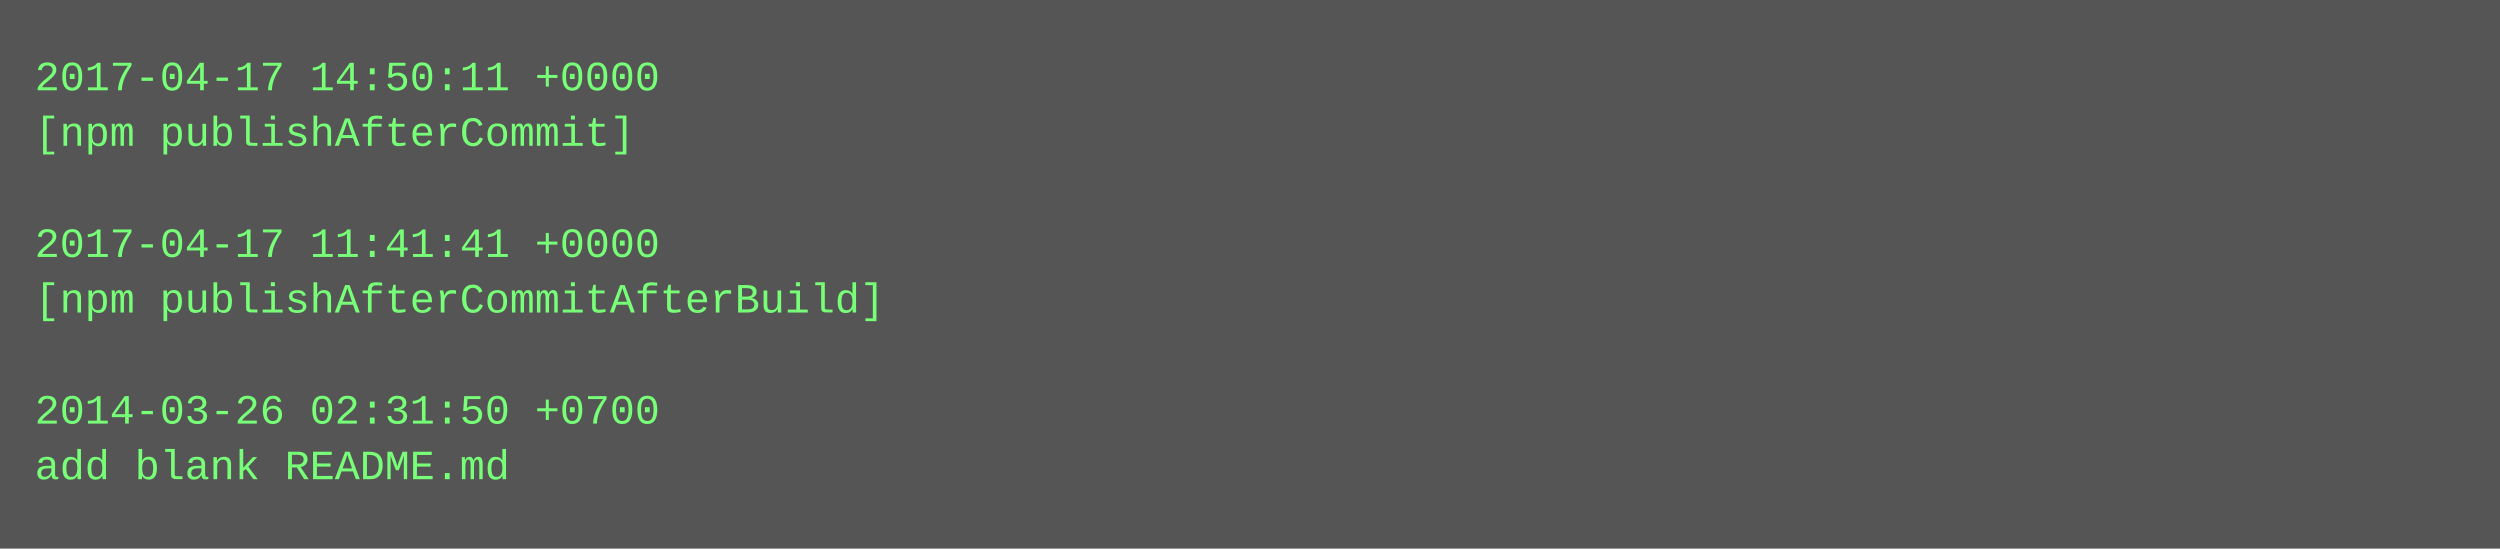
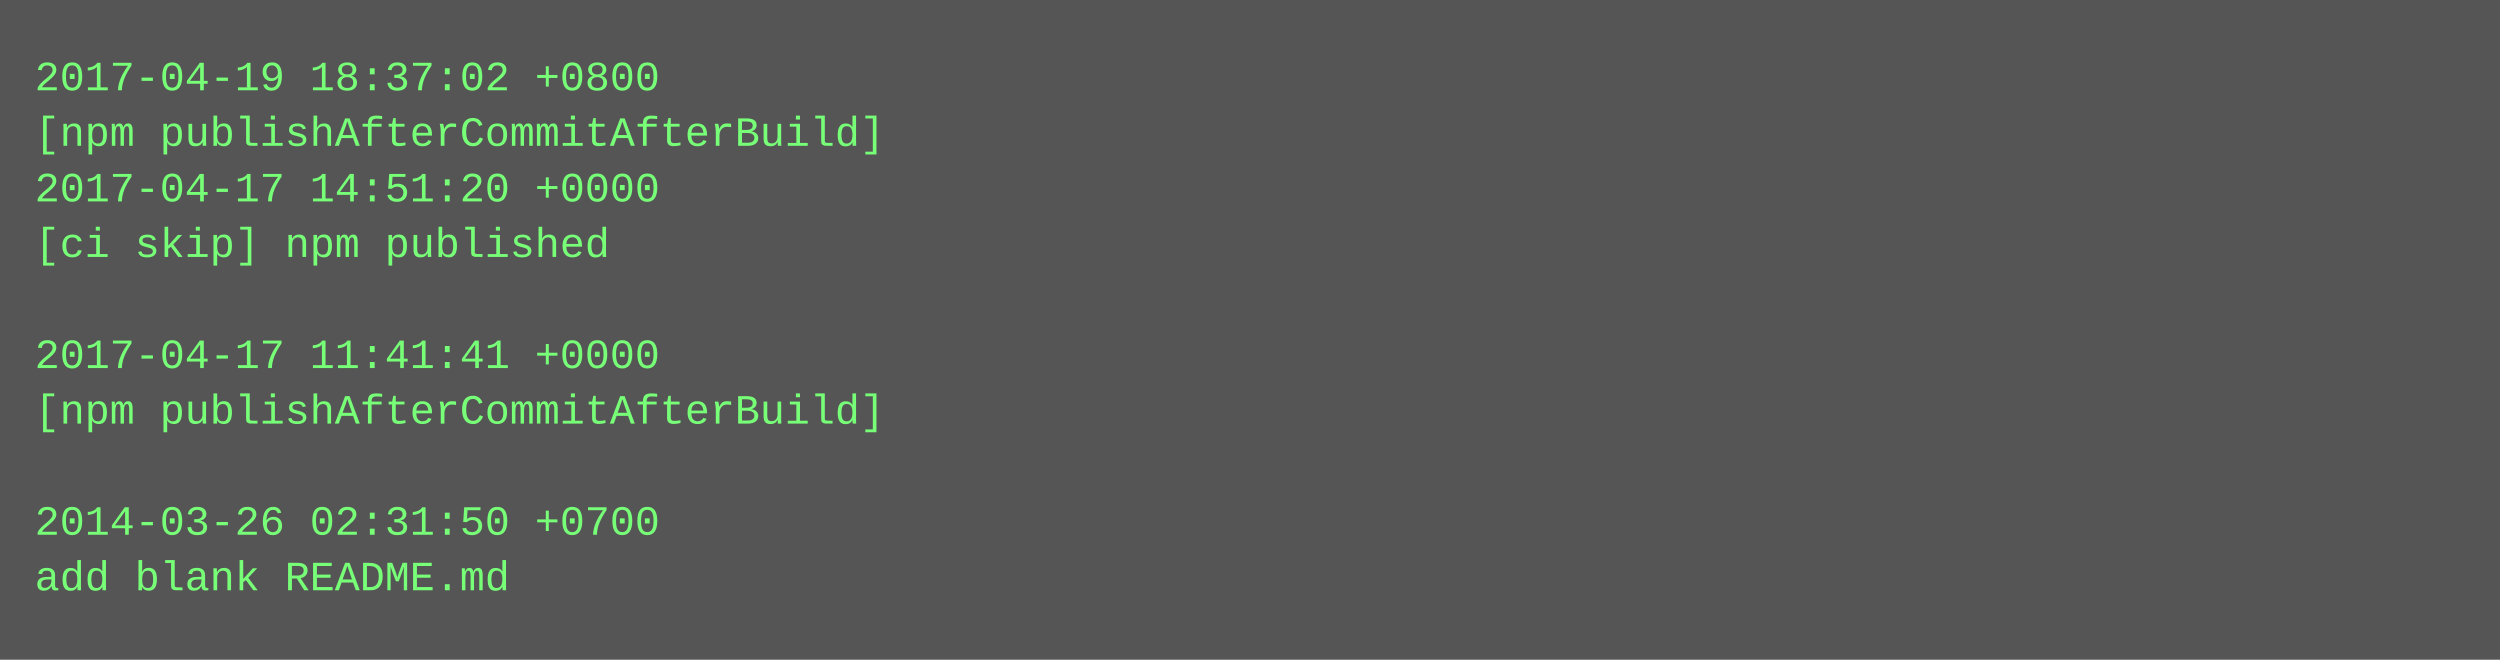
- <svg xmlns="http://www.w3.org/2000/svg" height="158" width="720">
-   <rect height="158" fill="#555" width="720" />
+ <svg xmlns="http://www.w3.org/2000/svg" height="190" width="720">
+   <rect height="190" fill="#555" width="720" />
  <text fill="#7f7" font-family="Courier New" font-size="12" xml:space="preserve">
-     <tspan x="10" y="26">2017-04-17 14:50:11 +0000</tspan>
-     <tspan x="10" y="42">[npm publishAfterCommit]</tspan>
-     <tspan x="10" y="58" />
-     <tspan x="10" y="74">2017-04-17 11:41:41 +0000</tspan>
-     <tspan x="10" y="90">[npm publishAfterCommitAfterBuild]</tspan>
-     <tspan x="10" y="106" />
-     <tspan x="10" y="122">2014-03-26 02:31:50 +0700</tspan>
-     <tspan x="10" y="138">add blank README.md</tspan>
+     <tspan x="10" y="26">2017-04-19 18:37:02 +0800</tspan>
+     <tspan x="10" y="42">[npm publishAfterCommitAfterBuild]</tspan>
+     <tspan x="10" y="58">2017-04-17 14:51:20 +0000</tspan>
+     <tspan x="10" y="74">[ci skip] npm published</tspan>
+     <tspan x="10" y="90" />
+     <tspan x="10" y="106">2017-04-17 11:41:41 +0000</tspan>
+     <tspan x="10" y="122">[npm publishAfterCommitAfterBuild]</tspan>
+     <tspan x="10" y="138" />
+     <tspan x="10" y="154">2014-03-26 02:31:50 +0700</tspan>
+     <tspan x="10" y="170">add blank README.md</tspan>
  </text>
</svg>
